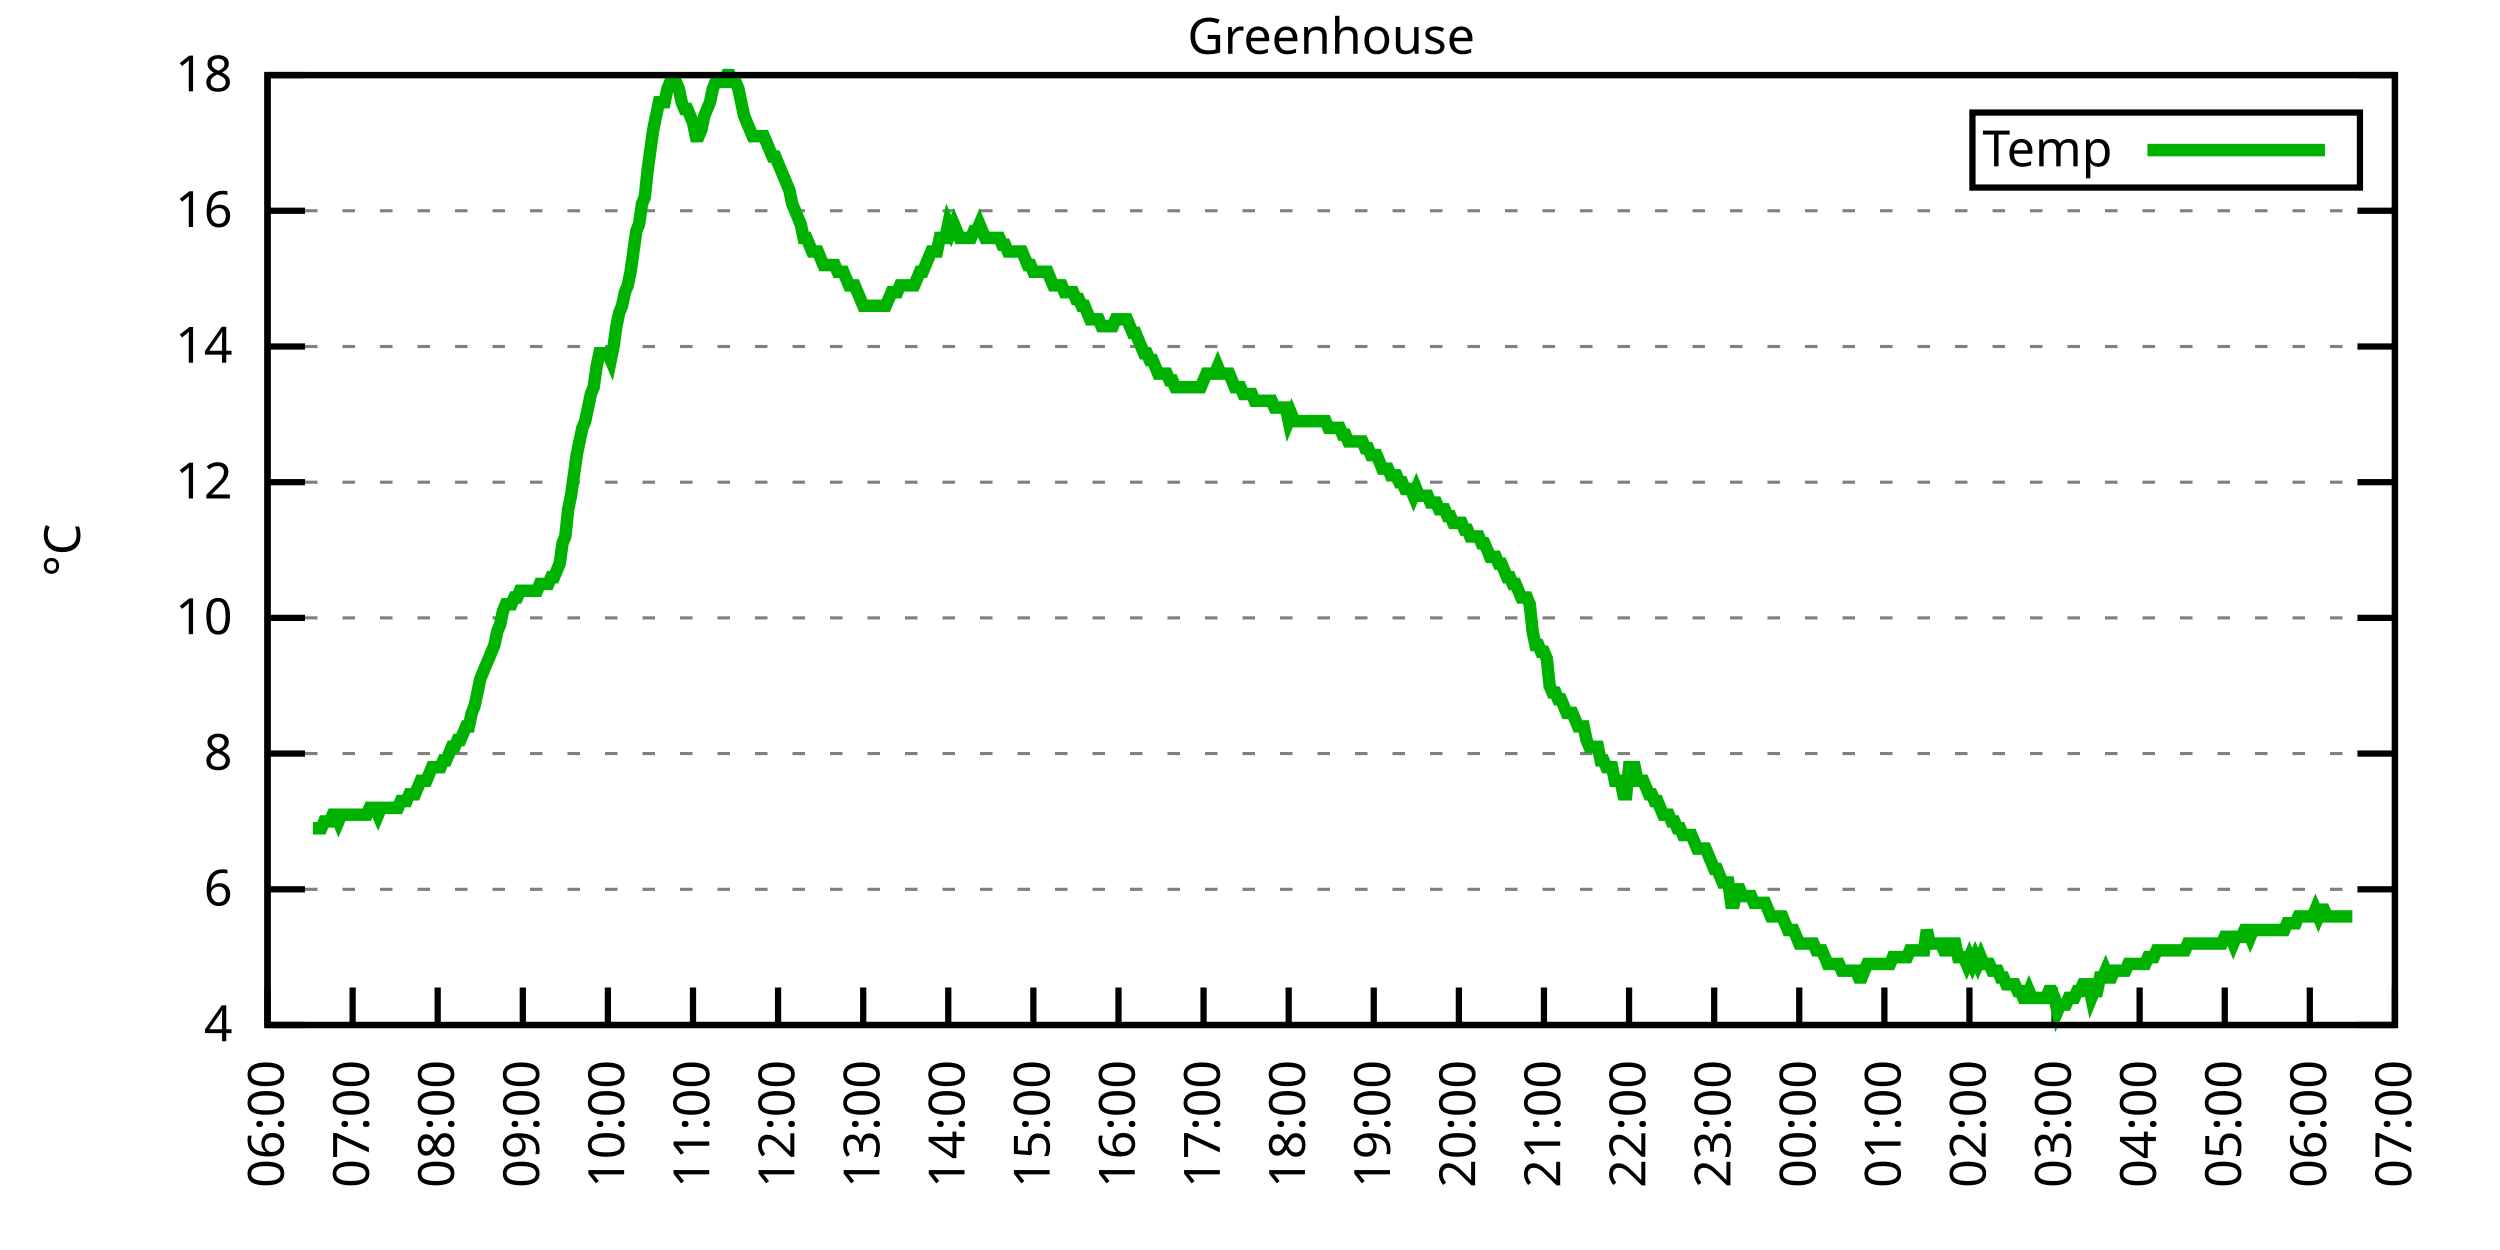
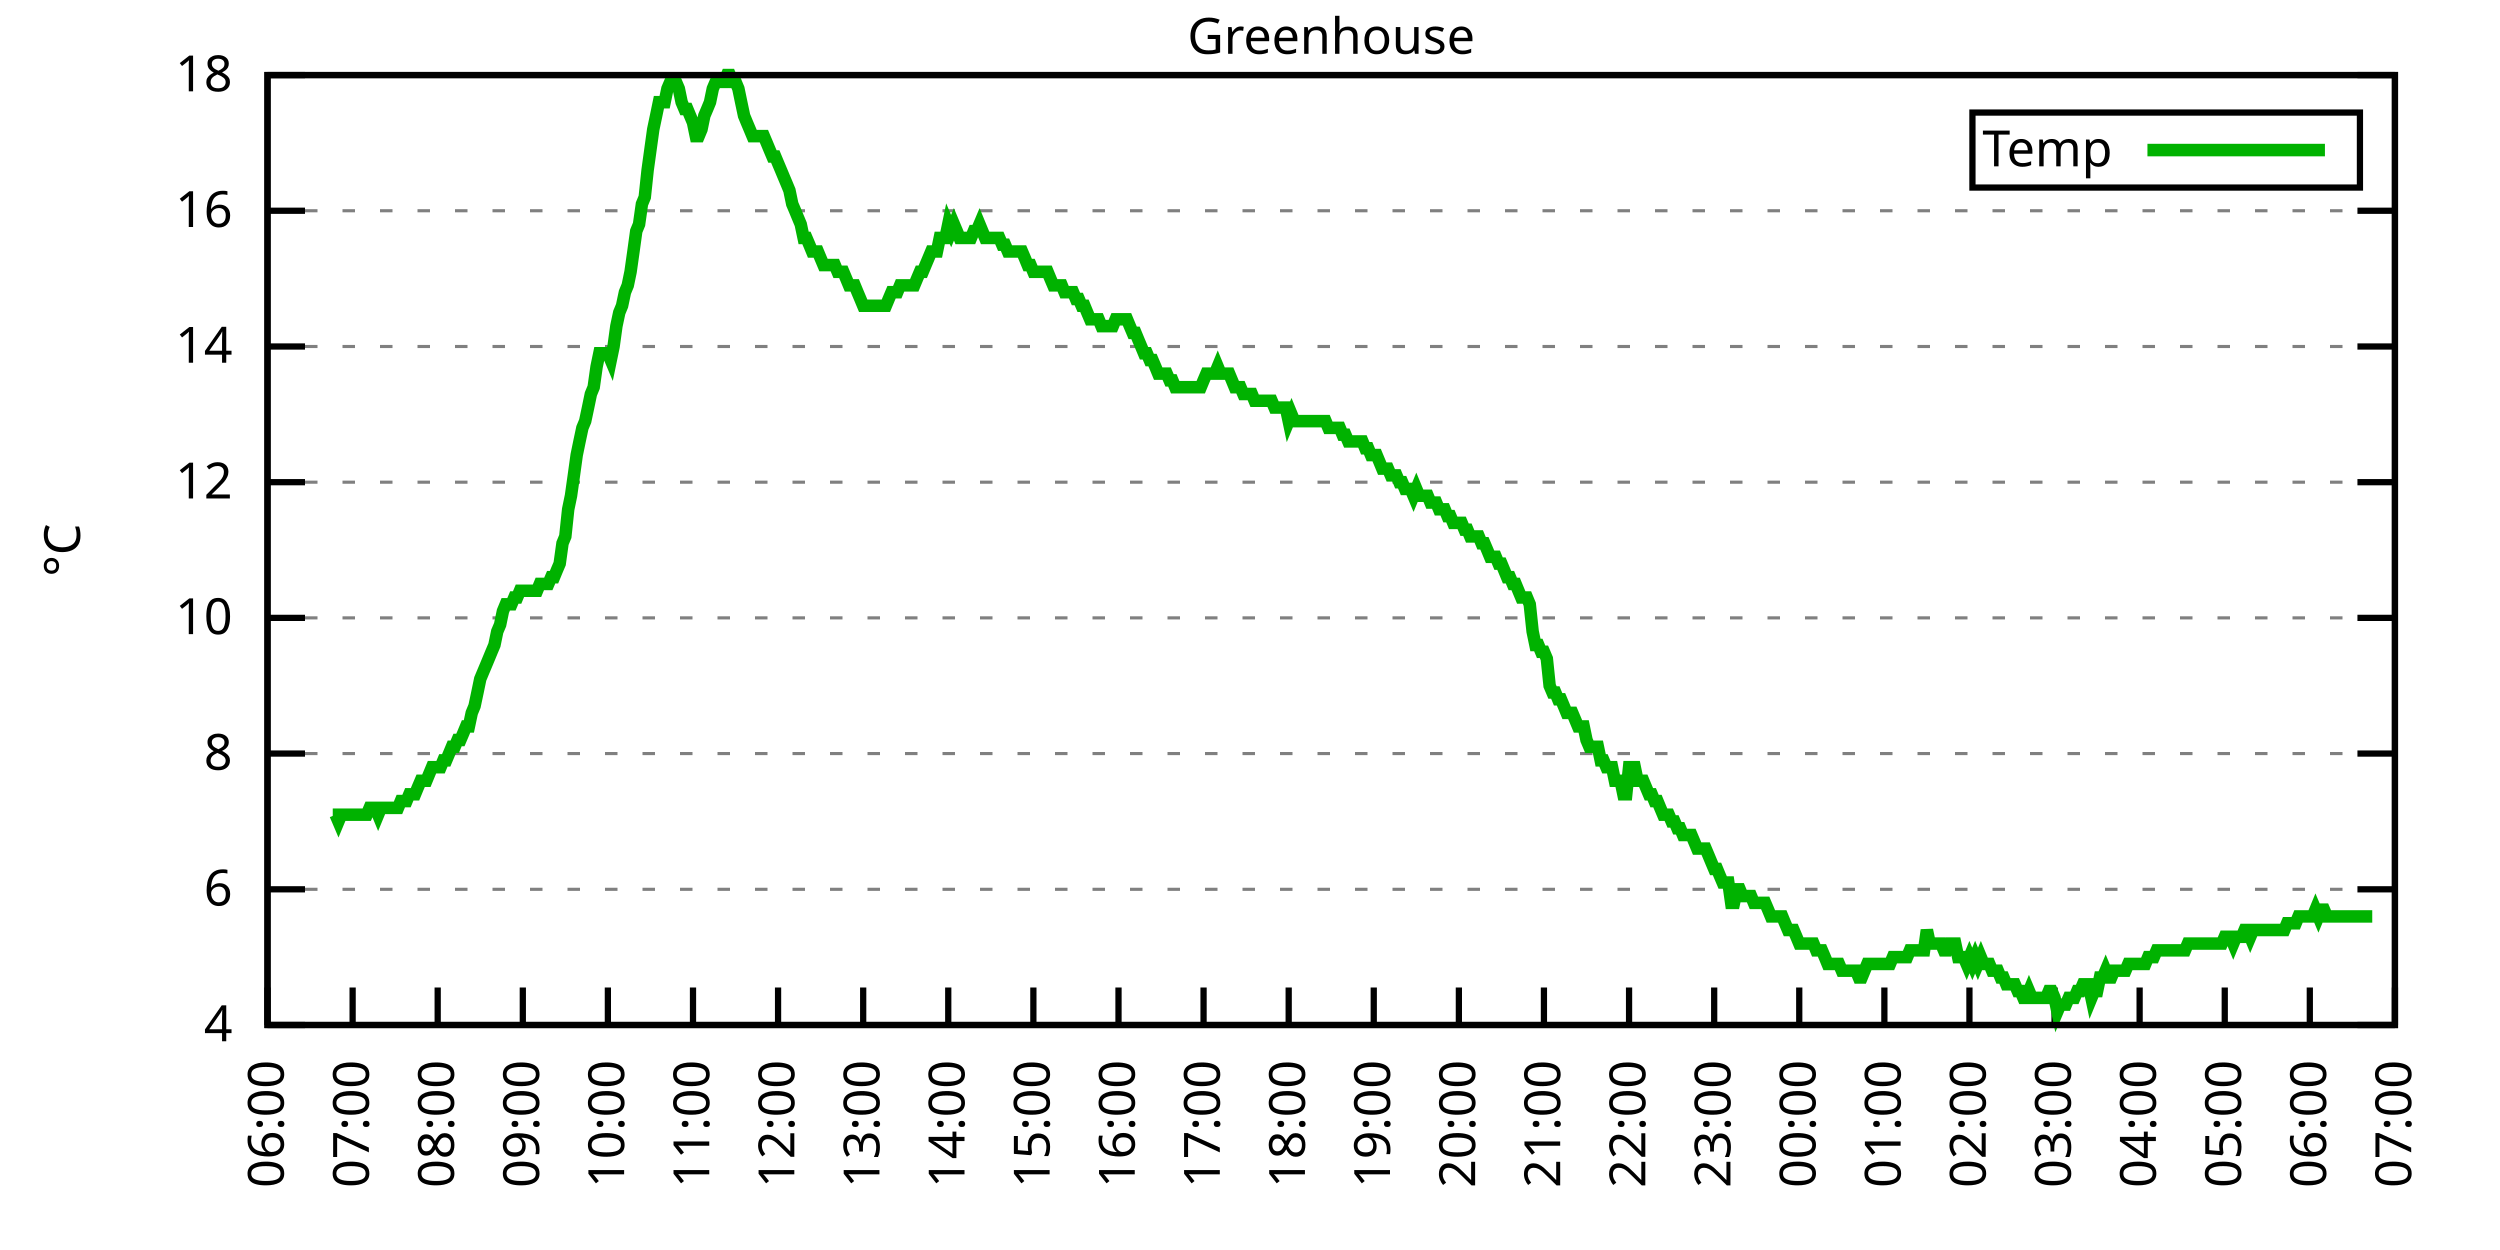
<svg xmlns="http://www.w3.org/2000/svg" xmlns:xlink="http://www.w3.org/1999/xlink" width="400" height="200" viewBox="0 0 400 200">
  <g id="gnuplot_canvas">
    <rect x="0" y="0" width="400" height="200" fill="none" />
    <defs>
      <circle id="gpDot" r="0.5" stroke-width="0.5" stroke="currentColor" />
      <path id="gpPt0" stroke-width="0.333" stroke="currentColor" d="M-1,0 h2 M0,-1 v2" />
      <path id="gpPt1" stroke-width="0.333" stroke="currentColor" d="M-1,-1 L1,1 M1,-1 L-1,1" />
      <path id="gpPt2" stroke-width="0.333" stroke="currentColor" d="M-1,0 L1,0 M0,-1 L0,1 M-1,-1 L1,1 M-1,1 L1,-1" />
      <rect id="gpPt3" stroke-width="0.333" stroke="currentColor" x="-1" y="-1" width="2" height="2" />
      <rect id="gpPt4" stroke-width="0.333" stroke="currentColor" fill="currentColor" x="-1" y="-1" width="2" height="2" />
      <circle id="gpPt5" stroke-width="0.333" stroke="currentColor" cx="0" cy="0" r="1" />
      <use xlink:href="#gpPt5" id="gpPt6" fill="currentColor" stroke="none" />
      <path id="gpPt7" stroke-width="0.333" stroke="currentColor" d="M0,-1.33 L-1.33,0.67 L1.33,0.67 z" />
      <use xlink:href="#gpPt7" id="gpPt8" fill="currentColor" stroke="none" />
      <use xlink:href="#gpPt7" id="gpPt9" stroke="currentColor" transform="rotate(180)" />
      <use xlink:href="#gpPt9" id="gpPt10" fill="currentColor" stroke="none" />
      <use xlink:href="#gpPt3" id="gpPt11" stroke="currentColor" transform="rotate(45)" />
      <use xlink:href="#gpPt11" id="gpPt12" fill="currentColor" stroke="none" />
      <path id="gpPt13" stroke-width="0.333" stroke="currentColor" d="M0,1.330 L1.265,0.411 L0.782,-1.067 L-0.782,-1.076 L-1.265,0.411 z" />
      <use xlink:href="#gpPt13" id="gpPt14" fill="currentColor" stroke="none" />
      <filter id="textbox" filterUnits="objectBoundingBox" x="0" y="0" height="1" width="1">
        <feFlood flood-color="white" flood-opacity="1" result="bgnd" />
        <feComposite in="SourceGraphic" in2="bgnd" operator="atop" />
      </filter>
      <filter id="greybox" filterUnits="objectBoundingBox" x="0" y="0" height="1" width="1">
        <feFlood flood-color="lightgrey" flood-opacity="1" result="grey" />
        <feComposite in="SourceGraphic" in2="grey" operator="atop" />
      </filter>
    </defs>
    <g fill="none" color="white" stroke="currentColor" stroke-width="1.00" stroke-linecap="butt" stroke-linejoin="miter">
</g>
    <g fill="none" color="black" stroke="currentColor" stroke-width="1.00" stroke-linecap="butt" stroke-linejoin="miter">
      <g stroke="none" shape-rendering="crispEdges">
        <polygon fill="rgb(255, 255, 255)" points="42.80,164.00 383.18,164.00 383.18,12.02 42.80,12.02 " />
      </g>
    </g>
    <g fill="none" color="black" stroke="currentColor" stroke-width="1.00" stroke-linecap="butt" stroke-linejoin="miter">
</g>
    <g fill="none" color="black" stroke="black" stroke-width="0.50" stroke-linecap="butt" stroke-linejoin="miter">
</g>
    <g fill="none" color="gray" stroke="currentColor" stroke-width="0.50" stroke-linecap="butt" stroke-linejoin="miter">
      <path stroke="gray" stroke-dasharray="2,4" class="gridline" d="M42.80,164.00 L383.19,164.00  " />
    </g>
    <g fill="none" color="gray" stroke="gray" stroke-width="1.00" stroke-linecap="butt" stroke-linejoin="miter">
</g>
    <g fill="none" color="black" stroke="currentColor" stroke-width="1.00" stroke-linecap="butt" stroke-linejoin="miter">
      <path stroke="black" d="M42.80,164.00 L48.80,164.00 M383.19,164.00 L377.19,164.00  " />
      <g transform="translate(37.20,166.60)" stroke="none" fill="black" font-family="Sans" font-size="8.00" text-anchor="end">
        <text>
          <tspan font-family="Sans"> 4</tspan>
        </text>
      </g>
    </g>
    <g fill="none" color="black" stroke="currentColor" stroke-width="1.00" stroke-linecap="butt" stroke-linejoin="miter">
</g>
    <g fill="none" color="black" stroke="black" stroke-width="0.50" stroke-linecap="butt" stroke-linejoin="miter">
</g>
    <g fill="none" color="gray" stroke="currentColor" stroke-width="0.50" stroke-linecap="butt" stroke-linejoin="miter">
      <path stroke="gray" stroke-dasharray="2,4" class="gridline" d="M42.80,142.29 L383.19,142.29  " />
    </g>
    <g fill="none" color="gray" stroke="gray" stroke-width="1.00" stroke-linecap="butt" stroke-linejoin="miter">
</g>
    <g fill="none" color="black" stroke="currentColor" stroke-width="1.00" stroke-linecap="butt" stroke-linejoin="miter">
      <path stroke="black" d="M42.80,142.29 L48.80,142.29 M383.19,142.29 L377.19,142.29  " />
      <g transform="translate(37.20,144.89)" stroke="none" fill="black" font-family="Sans" font-size="8.00" text-anchor="end">
        <text>
          <tspan font-family="Sans"> 6</tspan>
        </text>
      </g>
    </g>
    <g fill="none" color="black" stroke="currentColor" stroke-width="1.00" stroke-linecap="butt" stroke-linejoin="miter">
</g>
    <g fill="none" color="black" stroke="black" stroke-width="0.50" stroke-linecap="butt" stroke-linejoin="miter">
</g>
    <g fill="none" color="gray" stroke="currentColor" stroke-width="0.50" stroke-linecap="butt" stroke-linejoin="miter">
      <path stroke="gray" stroke-dasharray="2,4" class="gridline" d="M42.80,120.57 L383.19,120.57  " />
    </g>
    <g fill="none" color="gray" stroke="gray" stroke-width="1.00" stroke-linecap="butt" stroke-linejoin="miter">
</g>
    <g fill="none" color="black" stroke="currentColor" stroke-width="1.00" stroke-linecap="butt" stroke-linejoin="miter">
      <path stroke="black" d="M42.80,120.57 L48.80,120.57 M383.19,120.57 L377.19,120.57  " />
      <g transform="translate(37.20,123.17)" stroke="none" fill="black" font-family="Sans" font-size="8.00" text-anchor="end">
        <text>
          <tspan font-family="Sans"> 8</tspan>
        </text>
      </g>
    </g>
    <g fill="none" color="black" stroke="currentColor" stroke-width="1.00" stroke-linecap="butt" stroke-linejoin="miter">
</g>
    <g fill="none" color="black" stroke="black" stroke-width="0.50" stroke-linecap="butt" stroke-linejoin="miter">
</g>
    <g fill="none" color="gray" stroke="currentColor" stroke-width="0.50" stroke-linecap="butt" stroke-linejoin="miter">
      <path stroke="gray" stroke-dasharray="2,4" class="gridline" d="M42.80,98.86 L383.19,98.86  " />
    </g>
    <g fill="none" color="gray" stroke="gray" stroke-width="1.00" stroke-linecap="butt" stroke-linejoin="miter">
</g>
    <g fill="none" color="black" stroke="currentColor" stroke-width="1.00" stroke-linecap="butt" stroke-linejoin="miter">
      <path stroke="black" d="M42.80,98.86 L48.80,98.86 M383.19,98.86 L377.19,98.86  " />
      <g transform="translate(37.20,101.46)" stroke="none" fill="black" font-family="Sans" font-size="8.00" text-anchor="end">
        <text>
          <tspan font-family="Sans"> 10</tspan>
        </text>
      </g>
    </g>
    <g fill="none" color="black" stroke="currentColor" stroke-width="1.00" stroke-linecap="butt" stroke-linejoin="miter">
</g>
    <g fill="none" color="black" stroke="black" stroke-width="0.50" stroke-linecap="butt" stroke-linejoin="miter">
</g>
    <g fill="none" color="gray" stroke="currentColor" stroke-width="0.50" stroke-linecap="butt" stroke-linejoin="miter">
      <path stroke="gray" stroke-dasharray="2,4" class="gridline" d="M42.80,77.15 L383.19,77.15  " />
    </g>
    <g fill="none" color="gray" stroke="gray" stroke-width="1.00" stroke-linecap="butt" stroke-linejoin="miter">
</g>
    <g fill="none" color="black" stroke="currentColor" stroke-width="1.00" stroke-linecap="butt" stroke-linejoin="miter">
      <path stroke="black" d="M42.80,77.15 L48.80,77.15 M383.19,77.15 L377.19,77.15  " />
      <g transform="translate(37.20,79.75)" stroke="none" fill="black" font-family="Sans" font-size="8.00" text-anchor="end">
        <text>
          <tspan font-family="Sans"> 12</tspan>
        </text>
      </g>
    </g>
    <g fill="none" color="black" stroke="currentColor" stroke-width="1.00" stroke-linecap="butt" stroke-linejoin="miter">
</g>
    <g fill="none" color="black" stroke="black" stroke-width="0.50" stroke-linecap="butt" stroke-linejoin="miter">
</g>
    <g fill="none" color="gray" stroke="currentColor" stroke-width="0.50" stroke-linecap="butt" stroke-linejoin="miter">
      <path stroke="gray" stroke-dasharray="2,4" class="gridline" d="M42.80,55.44 L383.19,55.44  " />
    </g>
    <g fill="none" color="gray" stroke="gray" stroke-width="1.00" stroke-linecap="butt" stroke-linejoin="miter">
</g>
    <g fill="none" color="black" stroke="currentColor" stroke-width="1.00" stroke-linecap="butt" stroke-linejoin="miter">
      <path stroke="black" d="M42.80,55.44 L48.80,55.44 M383.19,55.44 L377.19,55.44  " />
      <g transform="translate(37.20,58.04)" stroke="none" fill="black" font-family="Sans" font-size="8.00" text-anchor="end">
        <text>
          <tspan font-family="Sans"> 14</tspan>
        </text>
      </g>
    </g>
    <g fill="none" color="black" stroke="currentColor" stroke-width="1.00" stroke-linecap="butt" stroke-linejoin="miter">
</g>
    <g fill="none" color="black" stroke="black" stroke-width="0.50" stroke-linecap="butt" stroke-linejoin="miter">
</g>
    <g fill="none" color="gray" stroke="currentColor" stroke-width="0.50" stroke-linecap="butt" stroke-linejoin="miter">
      <path stroke="gray" stroke-dasharray="2,4" class="gridline" d="M42.80,33.72 L383.19,33.72  " />
    </g>
    <g fill="none" color="gray" stroke="gray" stroke-width="1.00" stroke-linecap="butt" stroke-linejoin="miter">
</g>
    <g fill="none" color="black" stroke="currentColor" stroke-width="1.00" stroke-linecap="butt" stroke-linejoin="miter">
      <path stroke="black" d="M42.80,33.72 L48.80,33.72 M383.19,33.72 L377.19,33.72  " />
      <g transform="translate(37.20,36.32)" stroke="none" fill="black" font-family="Sans" font-size="8.00" text-anchor="end">
        <text>
          <tspan font-family="Sans"> 16</tspan>
        </text>
      </g>
    </g>
    <g fill="none" color="black" stroke="currentColor" stroke-width="1.00" stroke-linecap="butt" stroke-linejoin="miter">
</g>
    <g fill="none" color="black" stroke="black" stroke-width="0.50" stroke-linecap="butt" stroke-linejoin="miter">
</g>
    <g fill="none" color="gray" stroke="currentColor" stroke-width="0.50" stroke-linecap="butt" stroke-linejoin="miter">
      <path stroke="gray" stroke-dasharray="2,4" class="gridline" d="M42.80,12.01 L383.19,12.01  " />
    </g>
    <g fill="none" color="gray" stroke="gray" stroke-width="1.00" stroke-linecap="butt" stroke-linejoin="miter">
</g>
    <g fill="none" color="black" stroke="currentColor" stroke-width="1.00" stroke-linecap="butt" stroke-linejoin="miter">
      <path stroke="black" d="M42.80,12.01 L48.80,12.01 M383.19,12.01 L377.19,12.01  " />
      <g transform="translate(37.20,14.61)" stroke="none" fill="black" font-family="Sans" font-size="8.00" text-anchor="end">
        <text>
          <tspan font-family="Sans"> 18</tspan>
        </text>
      </g>
    </g>
    <g fill="none" color="black" stroke="currentColor" stroke-width="1.00" stroke-linecap="butt" stroke-linejoin="miter">
      <path stroke="black" d="M42.80,164.00 L42.80,158.00  " />
      <g transform="translate(45.40,169.60) rotate(270.00)" stroke="none" fill="black" font-family="Sans" font-size="8.00" text-anchor="end">
        <text>
          <tspan font-family="Sans">06:00</tspan>
        </text>
      </g>
    </g>
    <g fill="none" color="black" stroke="currentColor" stroke-width="1.00" stroke-linecap="butt" stroke-linejoin="miter">
      <path stroke="black" d="M56.42,164.00 L56.42,158.00  " />
      <g transform="translate(59.02,169.60) rotate(270.00)" stroke="none" fill="black" font-family="Sans" font-size="8.00" text-anchor="end">
        <text>
          <tspan font-family="Sans">07:00</tspan>
        </text>
      </g>
    </g>
    <g fill="none" color="black" stroke="currentColor" stroke-width="1.00" stroke-linecap="butt" stroke-linejoin="miter">
      <path stroke="black" d="M70.03,164.00 L70.03,158.00  " />
      <g transform="translate(72.63,169.60) rotate(270.00)" stroke="none" fill="black" font-family="Sans" font-size="8.00" text-anchor="end">
        <text>
          <tspan font-family="Sans">08:00</tspan>
        </text>
      </g>
    </g>
    <g fill="none" color="black" stroke="currentColor" stroke-width="1.00" stroke-linecap="butt" stroke-linejoin="miter">
      <path stroke="black" d="M83.65,164.00 L83.65,158.00  " />
      <g transform="translate(86.25,169.60) rotate(270.00)" stroke="none" fill="black" font-family="Sans" font-size="8.00" text-anchor="end">
        <text>
          <tspan font-family="Sans">09:00</tspan>
        </text>
      </g>
    </g>
    <g fill="none" color="black" stroke="currentColor" stroke-width="1.00" stroke-linecap="butt" stroke-linejoin="miter">
      <path stroke="black" d="M97.26,164.00 L97.26,158.00  " />
      <g transform="translate(99.86,169.60) rotate(270.00)" stroke="none" fill="black" font-family="Sans" font-size="8.00" text-anchor="end">
        <text>
          <tspan font-family="Sans">10:00</tspan>
        </text>
      </g>
    </g>
    <g fill="none" color="black" stroke="currentColor" stroke-width="1.00" stroke-linecap="butt" stroke-linejoin="miter">
      <path stroke="black" d="M110.88,164.00 L110.88,158.00  " />
      <g transform="translate(113.48,169.60) rotate(270.00)" stroke="none" fill="black" font-family="Sans" font-size="8.00" text-anchor="end">
        <text>
          <tspan font-family="Sans">11:00</tspan>
        </text>
      </g>
    </g>
    <g fill="none" color="black" stroke="currentColor" stroke-width="1.00" stroke-linecap="butt" stroke-linejoin="miter">
      <path stroke="black" d="M124.49,164.00 L124.49,158.00  " />
      <g transform="translate(127.09,169.60) rotate(270.00)" stroke="none" fill="black" font-family="Sans" font-size="8.00" text-anchor="end">
        <text>
          <tspan font-family="Sans">12:00</tspan>
        </text>
      </g>
    </g>
    <g fill="none" color="black" stroke="currentColor" stroke-width="1.00" stroke-linecap="butt" stroke-linejoin="miter">
      <path stroke="black" d="M138.11,164.00 L138.11,158.00  " />
      <g transform="translate(140.71,169.60) rotate(270.00)" stroke="none" fill="black" font-family="Sans" font-size="8.00" text-anchor="end">
        <text>
          <tspan font-family="Sans">13:00</tspan>
        </text>
      </g>
    </g>
    <g fill="none" color="black" stroke="currentColor" stroke-width="1.00" stroke-linecap="butt" stroke-linejoin="miter">
      <path stroke="black" d="M151.72,164.00 L151.72,158.00  " />
      <g transform="translate(154.32,169.60) rotate(270.00)" stroke="none" fill="black" font-family="Sans" font-size="8.00" text-anchor="end">
        <text>
          <tspan font-family="Sans">14:00</tspan>
        </text>
      </g>
    </g>
    <g fill="none" color="black" stroke="currentColor" stroke-width="1.00" stroke-linecap="butt" stroke-linejoin="miter">
      <path stroke="black" d="M165.34,164.00 L165.34,158.00  " />
      <g transform="translate(167.94,169.60) rotate(270.00)" stroke="none" fill="black" font-family="Sans" font-size="8.00" text-anchor="end">
        <text>
          <tspan font-family="Sans">15:00</tspan>
        </text>
      </g>
    </g>
    <g fill="none" color="black" stroke="currentColor" stroke-width="1.00" stroke-linecap="butt" stroke-linejoin="miter">
      <path stroke="black" d="M178.96,164.00 L178.96,158.00  " />
      <g transform="translate(181.56,169.60) rotate(270.00)" stroke="none" fill="black" font-family="Sans" font-size="8.00" text-anchor="end">
        <text>
          <tspan font-family="Sans">16:00</tspan>
        </text>
      </g>
    </g>
    <g fill="none" color="black" stroke="currentColor" stroke-width="1.00" stroke-linecap="butt" stroke-linejoin="miter">
      <path stroke="black" d="M192.57,164.00 L192.57,158.00  " />
      <g transform="translate(195.17,169.60) rotate(270.00)" stroke="none" fill="black" font-family="Sans" font-size="8.00" text-anchor="end">
        <text>
          <tspan font-family="Sans">17:00</tspan>
        </text>
      </g>
    </g>
    <g fill="none" color="black" stroke="currentColor" stroke-width="1.00" stroke-linecap="butt" stroke-linejoin="miter">
      <path stroke="black" d="M206.19,164.00 L206.19,158.00  " />
      <g transform="translate(208.79,169.60) rotate(270.00)" stroke="none" fill="black" font-family="Sans" font-size="8.00" text-anchor="end">
        <text>
          <tspan font-family="Sans">18:00</tspan>
        </text>
      </g>
    </g>
    <g fill="none" color="black" stroke="currentColor" stroke-width="1.00" stroke-linecap="butt" stroke-linejoin="miter">
      <path stroke="black" d="M219.80,164.00 L219.80,158.00  " />
      <g transform="translate(222.40,169.60) rotate(270.00)" stroke="none" fill="black" font-family="Sans" font-size="8.00" text-anchor="end">
        <text>
          <tspan font-family="Sans">19:00</tspan>
        </text>
      </g>
    </g>
    <g fill="none" color="black" stroke="currentColor" stroke-width="1.00" stroke-linecap="butt" stroke-linejoin="miter">
      <path stroke="black" d="M233.42,164.00 L233.42,158.00  " />
      <g transform="translate(236.02,169.60) rotate(270.00)" stroke="none" fill="black" font-family="Sans" font-size="8.00" text-anchor="end">
        <text>
          <tspan font-family="Sans">20:00</tspan>
        </text>
      </g>
    </g>
    <g fill="none" color="black" stroke="currentColor" stroke-width="1.00" stroke-linecap="butt" stroke-linejoin="miter">
      <path stroke="black" d="M247.03,164.00 L247.03,158.00  " />
      <g transform="translate(249.63,169.60) rotate(270.00)" stroke="none" fill="black" font-family="Sans" font-size="8.00" text-anchor="end">
        <text>
          <tspan font-family="Sans">21:00</tspan>
        </text>
      </g>
    </g>
    <g fill="none" color="black" stroke="currentColor" stroke-width="1.00" stroke-linecap="butt" stroke-linejoin="miter">
      <path stroke="black" d="M260.65,164.00 L260.65,158.00  " />
      <g transform="translate(263.25,169.60) rotate(270.00)" stroke="none" fill="black" font-family="Sans" font-size="8.00" text-anchor="end">
        <text>
          <tspan font-family="Sans">22:00</tspan>
        </text>
      </g>
    </g>
    <g fill="none" color="black" stroke="currentColor" stroke-width="1.00" stroke-linecap="butt" stroke-linejoin="miter">
      <path stroke="black" d="M274.27,164.00 L274.27,158.00  " />
      <g transform="translate(276.87,169.60) rotate(270.00)" stroke="none" fill="black" font-family="Sans" font-size="8.00" text-anchor="end">
        <text>
          <tspan font-family="Sans">23:00</tspan>
        </text>
      </g>
    </g>
    <g fill="none" color="black" stroke="currentColor" stroke-width="1.00" stroke-linecap="butt" stroke-linejoin="miter">
      <path stroke="black" d="M287.88,164.00 L287.88,158.00  " />
      <g transform="translate(290.48,169.60) rotate(270.00)" stroke="none" fill="black" font-family="Sans" font-size="8.00" text-anchor="end">
        <text>
          <tspan font-family="Sans">00:00</tspan>
        </text>
      </g>
    </g>
    <g fill="none" color="black" stroke="currentColor" stroke-width="1.00" stroke-linecap="butt" stroke-linejoin="miter">
      <path stroke="black" d="M301.50,164.00 L301.50,158.00  " />
      <g transform="translate(304.10,169.60) rotate(270.00)" stroke="none" fill="black" font-family="Sans" font-size="8.00" text-anchor="end">
        <text>
          <tspan font-family="Sans">01:00</tspan>
        </text>
      </g>
    </g>
    <g fill="none" color="black" stroke="currentColor" stroke-width="1.00" stroke-linecap="butt" stroke-linejoin="miter">
      <path stroke="black" d="M315.11,164.00 L315.11,158.00  " />
      <g transform="translate(317.71,169.60) rotate(270.00)" stroke="none" fill="black" font-family="Sans" font-size="8.00" text-anchor="end">
        <text>
          <tspan font-family="Sans">02:00</tspan>
        </text>
      </g>
    </g>
    <g fill="none" color="black" stroke="currentColor" stroke-width="1.00" stroke-linecap="butt" stroke-linejoin="miter">
      <path stroke="black" d="M328.73,164.00 L328.73,158.00  " />
      <g transform="translate(331.33,169.60) rotate(270.00)" stroke="none" fill="black" font-family="Sans" font-size="8.00" text-anchor="end">
        <text>
          <tspan font-family="Sans">03:00</tspan>
        </text>
      </g>
    </g>
    <g fill="none" color="black" stroke="currentColor" stroke-width="1.00" stroke-linecap="butt" stroke-linejoin="miter">
      <path stroke="black" d="M342.34,164.00 L342.34,158.00  " />
      <g transform="translate(344.94,169.60) rotate(270.00)" stroke="none" fill="black" font-family="Sans" font-size="8.00" text-anchor="end">
        <text>
          <tspan font-family="Sans">04:00</tspan>
        </text>
      </g>
    </g>
    <g fill="none" color="black" stroke="currentColor" stroke-width="1.00" stroke-linecap="butt" stroke-linejoin="miter">
      <path stroke="black" d="M355.96,164.00 L355.96,158.00  " />
      <g transform="translate(358.56,169.60) rotate(270.00)" stroke="none" fill="black" font-family="Sans" font-size="8.00" text-anchor="end">
        <text>
          <tspan font-family="Sans">05:00</tspan>
        </text>
      </g>
    </g>
    <g fill="none" color="black" stroke="currentColor" stroke-width="1.00" stroke-linecap="butt" stroke-linejoin="miter">
      <path stroke="black" d="M369.57,164.00 L369.57,158.00  " />
      <g transform="translate(372.17,169.60) rotate(270.00)" stroke="none" fill="black" font-family="Sans" font-size="8.00" text-anchor="end">
        <text>
          <tspan font-family="Sans">06:00</tspan>
        </text>
      </g>
    </g>
    <g fill="none" color="black" stroke="currentColor" stroke-width="1.00" stroke-linecap="butt" stroke-linejoin="miter">
      <path stroke="black" d="M383.19,164.00 L383.19,158.00  " />
      <g transform="translate(385.79,169.60) rotate(270.00)" stroke="none" fill="black" font-family="Sans" font-size="8.00" text-anchor="end">
        <text>
          <tspan font-family="Sans">07:00</tspan>
        </text>
      </g>
    </g>
    <g fill="none" color="black" stroke="currentColor" stroke-width="1.00" stroke-linecap="butt" stroke-linejoin="miter">
</g>
    <g fill="none" color="black" stroke="currentColor" stroke-width="1.00" stroke-linecap="butt" stroke-linejoin="miter">
      <path stroke="black" d="M42.80,12.01 L42.80,164.00 L383.19,164.00 L383.19,12.01 L42.80,12.01 Z  " />
    </g>
    <g fill="none" color="black" stroke="currentColor" stroke-width="1.00" stroke-linecap="butt" stroke-linejoin="miter">
</g>
    <g fill="none" color="black" stroke="currentColor" stroke-width="1.00" stroke-linecap="butt" stroke-linejoin="miter">
      <path stroke="black" d="M315.59,30.01 L315.59,18.01 L377.59,18.01 L377.59,30.01 L315.59,30.01 Z  " />
    </g>
    <g id="Greenhouse_plot_1">
      <g fill="none" color="white" stroke="black" stroke-width="2.00" stroke-linecap="butt" stroke-linejoin="miter">
</g>
      <g fill="none" color="black" stroke="currentColor" stroke-width="2.00" stroke-linecap="butt" stroke-linejoin="miter">
        <g transform="translate(337.99,26.61)" stroke="none" fill="black" font-family="Sans" font-size="8.00" text-anchor="end">
          <text>
            <tspan font-family="Sans">Temp</tspan>
          </text>
        </g>
      </g>
      <g fill="none" color="black" stroke="currentColor" stroke-width="2.00" stroke-linecap="butt" stroke-linejoin="miter">
-         <path stroke="rgb(  0, 178,   0)" d="M343.59,24.01 L371.99,24.01 M50.06,132.52 L50.52,132.52 L50.97,132.52 L51.42,132.52 L51.88,131.43 L52.33,131.43   L52.78,131.43 L53.24,130.35 L53.69,130.35 L54.15,131.43 L54.60,130.35 L55.05,130.35 L55.51,130.35 L55.96,130.35   L56.42,130.35 L56.87,130.35 L57.32,130.35 L57.78,130.35 L58.23,130.35 L58.68,130.35 L59.14,129.26 L59.59,129.26   L60.05,129.26 L60.50,130.35 L60.95,129.26 L61.41,129.26 L61.86,129.26 L62.32,129.26 L62.77,129.26 L63.22,129.26   L63.68,129.26 L64.13,128.17 L64.58,128.17 L65.04,128.17 L65.49,127.09 L65.95,127.09 L66.40,127.09 L66.85,126.00   L67.31,124.92 L67.76,124.92 L68.22,124.92 L68.67,123.83 L69.12,122.75 L69.58,122.75 L70.03,122.75 L70.49,122.75   L70.94,121.66 L71.39,121.66 L71.85,120.57 L72.30,119.49 L72.75,119.49 L73.21,118.40 L73.66,118.40 L74.12,117.32   L74.57,116.23 L75.02,116.23 L75.48,114.06 L75.93,112.97 L76.39,110.80 L76.84,108.63 L77.29,107.55 L77.75,106.46   L78.20,105.38 L78.65,104.29 L79.11,103.20 L79.56,101.03 L80.02,99.95 L80.47,97.78 L80.92,96.69 L81.38,96.69   L81.83,96.69 L82.29,95.60 L82.74,95.60 L83.19,94.52 L83.65,94.52 L84.10,94.52 L84.55,94.52 L85.01,94.52   L85.46,94.52 L85.92,94.52 L86.37,93.43 L86.82,93.43 L87.28,93.43 L87.73,93.43 L88.19,92.35 L88.64,92.35   L89.09,91.26 L89.55,90.18 L90.00,86.92 L90.45,85.83 L90.91,81.49 L91.36,79.32 L91.82,76.06 L92.27,72.81   L92.72,70.63 L93.18,68.46 L93.63,67.38 L94.09,65.21 L94.54,63.04 L94.99,61.95 L95.45,58.69 L95.90,56.52   L96.35,56.52 L96.81,56.52 L97.26,56.52 L97.72,57.61 L98.17,55.44 L98.62,52.18 L99.08,50.01 L99.53,48.92   L99.99,46.75 L100.44,45.66 L100.89,43.49 L101.35,40.24 L101.80,36.98 L102.25,35.89 L102.71,32.64 L103.16,31.55   L103.62,27.21 L104.07,23.95 L104.52,20.70 L104.98,18.52 L105.43,16.35 L105.89,16.35 L106.34,16.35 L106.79,14.18   L107.25,13.10 L107.70,13.10 L108.15,13.10 L108.61,14.18 L109.06,16.35 L109.52,17.44 L109.97,17.44 L110.42,18.52   L110.88,19.61 L111.33,21.78 L111.79,21.78 L112.24,20.70 L112.69,18.52 L113.15,17.44 L113.60,16.35 L114.05,14.18   L114.51,13.10 L114.96,13.10 L115.42,13.10 L115.87,13.10 L116.32,12.01 L116.78,12.01 L117.23,13.10 L117.69,13.10   L118.14,14.18 L118.59,16.35 L119.05,18.52 L119.50,19.61 L119.96,20.70 L120.41,21.78 L120.86,21.78 L121.32,21.78   L121.77,21.78 L122.22,21.78 L122.68,22.87 L123.13,23.95 L123.59,25.04 L124.04,25.04 L124.49,26.12 L124.95,27.21   L125.40,28.29 L125.86,29.38 L126.31,30.47 L126.76,32.64 L127.22,33.72 L127.67,34.81 L128.12,35.89 L128.58,38.07   L129.03,38.07 L129.49,39.15 L129.94,40.24 L130.39,40.24 L130.85,40.24 L131.30,41.32 L131.76,42.41 L132.21,42.41   L132.66,42.41 L133.12,42.41 L133.57,42.41 L134.02,43.49 L134.48,43.49 L134.93,43.49 L135.39,44.58 L135.84,45.66   L136.29,45.66 L136.75,45.66 L137.20,46.75 L137.66,47.84 L138.11,48.92 L138.56,48.92 L139.02,48.92 L139.47,48.92   L139.92,48.92 L140.38,48.92 L140.83,48.92 L141.29,48.92 L141.74,48.92 L142.19,47.84 L142.65,46.75 L143.10,46.75   L143.56,46.75 L144.01,45.66 L144.46,45.66 L144.92,45.66 L145.37,45.66 L145.82,45.66 L146.28,45.66 L146.73,44.58   L147.19,43.49 L147.64,43.49 L148.09,42.41 L148.55,41.32 L149.00,40.24 L149.46,40.24 L149.91,40.24 L150.36,38.07   L150.82,38.07 L151.27,38.07 L151.72,35.89 L152.18,36.98 L152.63,35.89 L153.09,36.98 L153.54,38.07 L153.99,38.07   L154.45,38.07 L154.90,38.07 L155.36,38.07 L155.81,36.98 L156.26,36.98 L156.72,35.89 L157.17,36.98 L157.62,38.07   L158.08,38.07 L158.53,38.07 L158.99,38.07 L159.44,38.07 L159.89,38.07 L160.35,39.15 L160.80,39.15 L161.26,40.24   L161.71,40.24 L162.16,40.24 L162.62,40.24 L163.07,40.24 L163.52,40.24 L163.98,41.32 L164.43,42.41 L164.89,42.41   L165.34,43.49 L165.79,43.49 L166.25,43.49 L166.70,43.49 L167.16,43.49 L167.61,43.49 L168.06,44.58 L168.52,45.66   L168.97,45.66 L169.43,45.66 L169.88,45.66 L170.33,46.75 L170.79,46.75 L171.24,46.75 L171.69,46.75 L172.15,47.84   L172.60,47.84 L173.06,48.92 L173.51,48.92 L173.96,50.01 L174.42,51.09 L174.87,51.09 L175.33,51.09 L175.78,51.09   L176.23,52.18 L176.69,52.18 L177.14,52.18 L177.59,52.18 L178.05,52.18 L178.50,51.09 L178.96,51.09 L179.41,51.09   L179.86,51.09 L180.32,51.09 L180.77,52.18 L181.23,53.26 L181.68,53.26 L182.13,54.35 L182.59,55.44 L183.04,56.52   L183.49,56.52 L183.95,57.61 L184.40,57.61 L184.86,58.69 L185.31,59.78 L185.76,59.78 L186.22,59.78 L186.67,59.78   L187.13,60.86 L187.58,60.86 L188.03,61.95 L188.49,61.95 L188.94,61.95 L189.39,61.95 L189.85,61.95 L190.30,61.95   L190.76,61.95 L191.21,61.95 L191.66,61.95 L192.12,61.95 L192.57,60.86 L193.03,59.78 L193.48,59.78 L193.93,59.78   L194.39,59.78 L194.84,58.69 L195.29,59.78 L195.75,59.78 L196.20,59.78 L196.66,59.78 L197.11,60.86 L197.56,61.95   L198.02,61.95 L198.47,61.95 L198.93,63.04 L199.38,63.04 L199.83,63.04 L200.29,63.04 L200.74,64.12 L201.19,64.12   L201.65,64.12 L202.10,64.12 L202.56,64.12 L203.01,64.12 L203.46,64.12 L203.92,65.21 L204.37,65.21 L204.83,65.21   L205.28,65.21 L205.73,65.21 L206.19,67.38 L206.64,66.29 L207.09,67.38 L207.55,67.38 L208.00,67.38 L208.46,67.38   L208.91,67.38 L209.36,67.38 L209.82,67.38 L210.27,67.38 L210.73,67.38 L211.18,67.38 L211.63,67.38 L212.09,67.38   L212.54,68.46 L213.00,68.46 L213.45,68.46 L213.90,68.46 L214.36,68.46 L214.81,69.55 L215.26,69.55 L215.72,70.63   L216.17,70.63 L216.63,70.63 L217.08,70.63 L217.53,70.63 L217.99,70.63 L218.44,71.72 L218.90,71.72 L219.35,72.81   L219.80,72.81 L220.26,72.81 L220.71,73.89 L221.16,74.98 L221.62,74.98 L222.07,74.98 L222.53,76.06 L222.98,76.06   L223.43,76.06 L223.89,77.15 L224.34,77.15 L224.80,78.23 L225.25,78.23 L225.70,78.23 L226.16,79.32 L226.61,78.23   L227.06,79.32 L227.52,79.32 L227.97,79.32 L228.43,79.32 L228.88,80.41 L229.33,80.41 L229.79,80.41 L230.24,81.49   L230.70,81.49 L231.15,81.49 L231.60,82.58 L232.06,82.58 L232.51,83.66 L232.96,83.66 L233.42,83.66 L233.87,83.66   L234.33,84.75 L234.78,84.75 L235.23,85.83 L235.69,85.83 L236.14,85.83 L236.60,85.83 L237.05,86.92 L237.50,86.92   L237.96,88.00 L238.41,89.09 L238.86,89.09 L239.32,89.09 L239.77,90.18 L240.23,90.18 L240.68,91.26 L241.13,92.35   L241.59,92.35 L242.04,93.43 L242.50,93.43 L242.95,94.52 L243.40,95.60 L243.86,95.60 L244.31,95.60 L244.76,96.69   L245.22,101.03 L245.67,103.20 L246.13,103.20 L246.58,104.29 L247.03,104.29 L247.49,105.38 L247.94,109.72 L248.40,110.80   L248.85,110.80 L249.30,111.89 L249.76,111.89 L250.21,112.97 L250.66,114.06 L251.12,114.06 L251.57,114.06 L252.03,115.15   L252.48,116.23 L252.93,116.23 L253.39,116.23 L253.84,118.40 L254.30,119.49 L254.75,119.49 L255.20,119.49 L255.66,119.49   L256.11,121.66 L256.56,121.66 L257.02,122.75 L257.47,122.75 L257.93,122.75 L258.38,124.92 L258.83,124.92 L259.29,124.92   L259.74,127.09 L260.20,127.09 L260.65,122.75 L261.10,122.75 L261.56,122.75 L262.01,124.92 L262.47,124.92 L262.92,124.92   L263.37,126.00 L263.83,127.09 L264.28,127.09 L264.73,128.17 L265.19,128.17 L265.64,129.26 L266.10,130.35 L266.55,130.35   L267.00,130.35 L267.46,131.43 L267.91,131.43 L268.37,132.52 L268.82,132.52 L269.27,133.60 L269.73,133.60 L270.18,133.60   L270.63,133.60 L271.09,134.69 L271.54,135.77 L272.00,135.77 L272.45,135.77 L272.90,135.77 L273.36,136.86 L273.81,137.94   L274.27,139.03 L274.72,139.03 L275.17,140.12 L275.63,141.20 L276.08,141.20 L276.53,141.20 L276.99,144.46 L277.44,144.46   L277.90,142.29 L278.35,142.29 L278.80,143.37 L279.26,143.37 L279.71,143.37 L280.17,143.37 L280.62,144.46 L281.07,144.46   L281.53,144.46 L281.98,144.46 L282.43,144.46 L282.89,145.54 L283.34,146.63 L283.80,146.63 L284.25,146.63 L284.70,146.63   L285.16,146.63 L285.61,147.72 L286.07,148.80 L286.52,148.80 L286.97,148.80 L287.43,149.89 L287.88,150.97 L288.33,150.97   L288.79,150.97 L289.24,150.97 L289.70,150.97 L290.15,150.97 L290.60,152.06 L291.06,152.06 L291.51,152.06 L291.97,153.14   L292.42,154.23 L292.87,154.23 L293.33,154.23 L293.78,154.23 L294.23,154.23 L294.69,155.31 L295.14,155.31 L295.60,155.31   L296.05,155.31 L296.50,155.31 L296.96,155.31 L297.41,156.40 L297.87,156.40 L298.32,155.31 L298.77,154.23 L299.23,154.23   L299.68,154.23 L300.13,154.23 L300.59,154.23 L301.04,154.23 L301.50,154.23 L301.95,154.23 L302.40,154.23 L302.86,153.14   L303.31,153.14 L303.77,153.14 L304.22,153.14 L304.67,153.14 L305.13,153.14 L305.58,152.06 L306.03,152.06 L306.49,152.06   L306.94,152.06 L307.40,152.06 L307.85,152.06 L308.30,148.80 L308.76,150.97 L309.21,150.97 L309.67,150.97 L310.12,150.97   L310.57,150.97 L311.03,152.06 L311.48,152.06 L311.94,150.97 L312.39,150.97 L312.84,150.97 L313.30,153.14 L313.75,153.14   L314.20,153.14 L314.66,154.23 L315.11,153.14 L315.57,154.23 L316.02,153.14 L316.47,154.23 L316.93,153.14 L317.38,154.23   L317.84,154.23 L318.29,154.23 L318.74,155.31 L319.20,155.31 L319.65,155.31 L320.10,156.40 L320.56,156.40 L321.01,157.49   L321.47,157.49 L321.92,157.49 L322.37,157.49 L322.83,158.57 L323.28,158.57 L323.74,159.66 L324.19,159.66 L324.64,158.57   L325.10,159.66 L325.55,159.66 L326.00,159.66 L326.46,159.66 L326.91,159.66 L327.37,159.66 L327.82,158.57 L328.27,158.57   L328.73,159.66 L329.18,161.83 L329.64,160.74 L330.09,160.74 L330.54,160.74 L331.00,159.66 L331.45,159.66 L331.90,159.66   L332.36,158.57 L332.81,158.57 L333.27,157.49 L333.72,157.49 L334.17,157.49 L334.63,159.66 L335.08,158.57 L335.54,158.57   L335.99,156.40 L336.44,156.40 L336.90,155.31 L337.35,156.40 L337.80,156.40 L338.26,155.31 L338.71,155.31 L339.17,155.31   L339.62,155.31 L340.07,155.31 L340.53,154.23 L340.98,154.23 L341.44,154.23 L341.89,154.23 L342.34,154.23 L342.80,154.23   L343.25,154.23 L343.70,153.14 L344.16,153.14 L344.61,153.14 L345.07,152.06 L345.52,152.06 L345.97,152.06 L346.43,152.06   L346.88,152.06 L347.34,152.06 L347.79,152.06 L348.24,152.06 L348.70,152.06 L349.15,152.06 L349.60,152.06 L350.06,150.97   L350.51,150.97 L350.97,150.97 L351.42,150.97 L351.87,150.97 L352.33,150.97 L352.78,150.97 L353.24,150.97 L353.69,150.97   L354.14,150.97 L354.60,150.97 L355.05,150.97 L355.50,150.97 L355.96,149.89 L356.41,149.89 L356.87,149.89 L357.32,150.97   L357.77,149.89 L358.23,149.89 L358.68,149.89 L359.14,148.80 L359.59,148.80 L360.04,149.89 L360.50,148.80 L360.95,148.80   L361.41,148.80 L361.86,148.80 L362.31,148.80 L362.77,148.80 L363.22,148.80 L363.67,148.80 L364.13,148.80 L364.58,148.80   L365.04,148.80 L365.49,148.80 L365.94,147.72 L366.40,147.72 L366.85,147.72 L367.31,147.72 L367.76,146.63 L368.21,146.63   L368.67,146.63 L369.12,146.63 L369.57,146.63 L370.03,146.63 L370.48,145.54 L370.94,146.63 L371.39,145.54 L371.84,145.54   L372.30,146.63 L372.75,146.63 L373.21,146.63 L373.66,146.63 L374.11,146.63 L374.57,146.63 L375.02,146.63 L375.47,146.63   L375.93,146.63 L376.38,146.63  " />
+         <path stroke="rgb(  0, 178,   0)" d="M343.59,24.01 L371.99,24.01 M53.24,130.35 L53.69,130.35 L54.15,131.43 L54.60,130.35 L55.05,130.35 L55.51,130.35   L55.96,130.35 L56.42,130.35 L56.87,130.35 L57.32,130.35 L57.78,130.35 L58.23,130.35 L58.68,130.35 L59.14,129.26   L59.59,129.26 L60.05,129.26 L60.50,130.35 L60.95,129.26 L61.41,129.26 L61.86,129.26 L62.32,129.26 L62.77,129.26   L63.22,129.26 L63.68,129.26 L64.13,128.17 L64.58,128.17 L65.04,128.17 L65.49,127.09 L65.95,127.09 L66.40,127.09   L66.85,126.00 L67.31,124.92 L67.76,124.92 L68.22,124.92 L68.67,123.83 L69.12,122.75 L69.58,122.75 L70.03,122.75   L70.49,122.75 L70.94,121.66 L71.39,121.66 L71.85,120.57 L72.30,119.49 L72.75,119.49 L73.21,118.40 L73.66,118.40   L74.12,117.32 L74.57,116.23 L75.02,116.23 L75.48,114.06 L75.93,112.97 L76.39,110.80 L76.84,108.63 L77.29,107.55   L77.75,106.46 L78.20,105.38 L78.65,104.29 L79.11,103.20 L79.56,101.03 L80.02,99.95 L80.47,97.78 L80.92,96.69   L81.38,96.69 L81.83,96.69 L82.29,95.60 L82.74,95.60 L83.19,94.52 L83.65,94.52 L84.10,94.52 L84.55,94.52   L85.01,94.52 L85.46,94.52 L85.92,94.52 L86.37,93.43 L86.82,93.43 L87.28,93.43 L87.73,93.43 L88.19,92.35   L88.64,92.35 L89.09,91.26 L89.55,90.18 L90.00,86.92 L90.45,85.83 L90.91,81.49 L91.36,79.32 L91.82,76.06   L92.27,72.81 L92.72,70.63 L93.18,68.46 L93.63,67.38 L94.09,65.21 L94.54,63.04 L94.99,61.95 L95.45,58.69   L95.90,56.52 L96.35,56.52 L96.81,56.52 L97.26,56.52 L97.72,57.61 L98.17,55.44 L98.62,52.18 L99.08,50.01   L99.53,48.92 L99.99,46.75 L100.44,45.66 L100.89,43.49 L101.35,40.24 L101.80,36.98 L102.25,35.89 L102.71,32.64   L103.16,31.55 L103.62,27.21 L104.07,23.95 L104.52,20.70 L104.98,18.52 L105.43,16.35 L105.89,16.35 L106.34,16.35   L106.79,14.18 L107.25,13.10 L107.70,13.10 L108.15,13.10 L108.61,14.18 L109.06,16.35 L109.52,17.44 L109.97,17.44   L110.42,18.52 L110.88,19.61 L111.33,21.78 L111.79,21.78 L112.24,20.70 L112.69,18.52 L113.15,17.44 L113.60,16.35   L114.05,14.18 L114.51,13.10 L114.96,13.10 L115.42,13.10 L115.87,13.10 L116.32,12.01 L116.78,12.01 L117.23,13.10   L117.69,13.10 L118.14,14.18 L118.59,16.35 L119.05,18.52 L119.50,19.61 L119.96,20.70 L120.41,21.78 L120.86,21.78   L121.32,21.78 L121.77,21.78 L122.22,21.78 L122.68,22.87 L123.13,23.95 L123.59,25.04 L124.04,25.04 L124.49,26.12   L124.95,27.21 L125.40,28.29 L125.86,29.38 L126.31,30.47 L126.76,32.64 L127.22,33.72 L127.67,34.81 L128.12,35.89   L128.58,38.07 L129.03,38.07 L129.49,39.15 L129.94,40.24 L130.39,40.24 L130.85,40.24 L131.30,41.32 L131.76,42.41   L132.21,42.41 L132.66,42.41 L133.12,42.41 L133.57,42.41 L134.02,43.49 L134.48,43.49 L134.93,43.49 L135.39,44.58   L135.84,45.66 L136.29,45.66 L136.75,45.66 L137.20,46.75 L137.66,47.84 L138.11,48.92 L138.56,48.92 L139.02,48.92   L139.47,48.92 L139.92,48.92 L140.38,48.92 L140.83,48.92 L141.29,48.92 L141.74,48.92 L142.19,47.84 L142.65,46.75   L143.10,46.75 L143.56,46.75 L144.01,45.66 L144.46,45.66 L144.92,45.66 L145.37,45.66 L145.82,45.66 L146.28,45.66   L146.73,44.58 L147.19,43.49 L147.64,43.49 L148.09,42.41 L148.55,41.32 L149.00,40.24 L149.46,40.24 L149.91,40.24   L150.36,38.07 L150.82,38.07 L151.27,38.07 L151.72,35.89 L152.18,36.98 L152.63,35.89 L153.09,36.98 L153.54,38.07   L153.99,38.07 L154.45,38.07 L154.90,38.07 L155.36,38.07 L155.81,36.98 L156.26,36.98 L156.72,35.89 L157.17,36.98   L157.62,38.07 L158.08,38.07 L158.53,38.07 L158.99,38.07 L159.44,38.07 L159.89,38.07 L160.35,39.15 L160.80,39.15   L161.26,40.24 L161.71,40.24 L162.16,40.24 L162.62,40.24 L163.07,40.24 L163.52,40.24 L163.98,41.32 L164.43,42.41   L164.89,42.41 L165.34,43.49 L165.79,43.49 L166.25,43.49 L166.70,43.49 L167.16,43.49 L167.61,43.49 L168.06,44.58   L168.52,45.66 L168.97,45.66 L169.43,45.66 L169.88,45.66 L170.33,46.75 L170.79,46.75 L171.24,46.75 L171.69,46.75   L172.15,47.84 L172.60,47.84 L173.06,48.92 L173.51,48.92 L173.96,50.01 L174.42,51.09 L174.87,51.09 L175.33,51.09   L175.78,51.09 L176.23,52.18 L176.69,52.18 L177.14,52.18 L177.59,52.18 L178.05,52.18 L178.50,51.09 L178.96,51.09   L179.41,51.09 L179.86,51.09 L180.32,51.09 L180.77,52.18 L181.23,53.26 L181.68,53.26 L182.13,54.35 L182.59,55.44   L183.04,56.52 L183.49,56.52 L183.95,57.61 L184.40,57.61 L184.86,58.69 L185.31,59.78 L185.76,59.78 L186.22,59.78   L186.67,59.78 L187.13,60.86 L187.58,60.86 L188.03,61.95 L188.49,61.95 L188.94,61.95 L189.39,61.95 L189.85,61.95   L190.30,61.95 L190.76,61.95 L191.21,61.95 L191.66,61.95 L192.12,61.95 L192.57,60.86 L193.03,59.78 L193.48,59.78   L193.93,59.78 L194.39,59.78 L194.84,58.69 L195.29,59.78 L195.75,59.78 L196.20,59.78 L196.66,59.78 L197.11,60.86   L197.56,61.95 L198.02,61.95 L198.47,61.95 L198.93,63.04 L199.38,63.04 L199.83,63.04 L200.29,63.04 L200.74,64.12   L201.19,64.12 L201.65,64.12 L202.10,64.12 L202.56,64.12 L203.01,64.12 L203.46,64.12 L203.92,65.21 L204.37,65.21   L204.83,65.21 L205.28,65.21 L205.73,65.21 L206.19,67.38 L206.64,66.29 L207.09,67.38 L207.55,67.38 L208.00,67.38   L208.46,67.38 L208.91,67.38 L209.36,67.38 L209.82,67.38 L210.27,67.38 L210.73,67.38 L211.18,67.38 L211.63,67.38   L212.09,67.38 L212.54,68.46 L213.00,68.46 L213.45,68.46 L213.90,68.46 L214.36,68.46 L214.81,69.55 L215.26,69.55   L215.72,70.63 L216.17,70.63 L216.63,70.63 L217.08,70.63 L217.53,70.63 L217.99,70.63 L218.44,71.72 L218.90,71.72   L219.35,72.81 L219.80,72.81 L220.26,72.81 L220.71,73.89 L221.16,74.98 L221.62,74.98 L222.07,74.98 L222.53,76.06   L222.98,76.06 L223.43,76.06 L223.89,77.15 L224.34,77.15 L224.80,78.23 L225.25,78.23 L225.70,78.23 L226.16,79.32   L226.61,78.23 L227.06,79.32 L227.52,79.32 L227.97,79.32 L228.43,79.32 L228.88,80.41 L229.33,80.41 L229.79,80.41   L230.24,81.49 L230.70,81.49 L231.15,81.49 L231.60,82.58 L232.06,82.58 L232.51,83.66 L232.96,83.66 L233.42,83.66   L233.87,83.66 L234.33,84.75 L234.78,84.75 L235.23,85.83 L235.69,85.83 L236.14,85.83 L236.60,85.83 L237.05,86.92   L237.50,86.92 L237.96,88.00 L238.41,89.09 L238.86,89.09 L239.32,89.09 L239.77,90.18 L240.23,90.18 L240.68,91.26   L241.13,92.35 L241.59,92.35 L242.04,93.43 L242.50,93.43 L242.95,94.52 L243.40,95.60 L243.86,95.60 L244.31,95.60   L244.76,96.69 L245.22,101.03 L245.67,103.20 L246.13,103.20 L246.58,104.29 L247.03,104.29 L247.49,105.38 L247.94,109.72   L248.40,110.80 L248.85,110.80 L249.30,111.89 L249.76,111.89 L250.21,112.97 L250.66,114.06 L251.12,114.06 L251.57,114.06   L252.03,115.15 L252.48,116.23 L252.93,116.23 L253.39,116.23 L253.84,118.40 L254.30,119.49 L254.75,119.49 L255.20,119.49   L255.66,119.49 L256.11,121.66 L256.56,121.66 L257.02,122.75 L257.47,122.75 L257.93,122.75 L258.38,124.92 L258.83,124.92   L259.29,124.92 L259.74,127.09 L260.20,127.09 L260.65,122.75 L261.10,122.75 L261.56,122.75 L262.01,124.92 L262.47,124.92   L262.92,124.92 L263.37,126.00 L263.83,127.09 L264.28,127.09 L264.73,128.17 L265.19,128.17 L265.64,129.26 L266.10,130.35   L266.55,130.35 L267.00,130.35 L267.46,131.43 L267.91,131.43 L268.37,132.52 L268.82,132.52 L269.27,133.60 L269.73,133.60   L270.18,133.60 L270.63,133.60 L271.09,134.69 L271.54,135.77 L272.00,135.77 L272.45,135.77 L272.90,135.77 L273.36,136.86   L273.81,137.94 L274.27,139.03 L274.72,139.03 L275.17,140.12 L275.63,141.20 L276.08,141.20 L276.53,141.20 L276.99,144.46   L277.44,144.46 L277.90,142.29 L278.35,142.29 L278.80,143.37 L279.26,143.37 L279.71,143.37 L280.17,143.37 L280.62,144.46   L281.07,144.46 L281.53,144.46 L281.98,144.46 L282.43,144.46 L282.89,145.54 L283.34,146.63 L283.80,146.63 L284.25,146.63   L284.70,146.63 L285.16,146.63 L285.61,147.72 L286.07,148.80 L286.52,148.80 L286.97,148.80 L287.43,149.89 L287.88,150.97   L288.33,150.97 L288.79,150.97 L289.24,150.97 L289.70,150.97 L290.15,150.97 L290.60,152.06 L291.06,152.06 L291.51,152.06   L291.97,153.14 L292.42,154.23 L292.87,154.23 L293.33,154.23 L293.78,154.23 L294.23,154.23 L294.69,155.31 L295.14,155.31   L295.60,155.31 L296.05,155.31 L296.50,155.31 L296.96,155.31 L297.41,156.40 L297.87,156.40 L298.32,155.31 L298.77,154.23   L299.23,154.23 L299.68,154.23 L300.13,154.23 L300.59,154.23 L301.04,154.23 L301.50,154.23 L301.95,154.23 L302.40,154.23   L302.86,153.14 L303.31,153.14 L303.77,153.14 L304.22,153.14 L304.67,153.14 L305.13,153.14 L305.58,152.06 L306.03,152.06   L306.49,152.06 L306.94,152.06 L307.40,152.06 L307.85,152.06 L308.30,148.80 L308.76,150.97 L309.21,150.97 L309.67,150.97   L310.12,150.97 L310.57,150.97 L311.03,152.06 L311.48,152.06 L311.94,150.97 L312.39,150.97 L312.84,150.97 L313.30,153.14   L313.75,153.14 L314.20,153.14 L314.66,154.23 L315.11,153.14 L315.57,154.23 L316.02,153.14 L316.47,154.23 L316.93,153.14   L317.38,154.23 L317.84,154.23 L318.29,154.23 L318.74,155.31 L319.20,155.31 L319.65,155.31 L320.10,156.40 L320.56,156.40   L321.01,157.49 L321.47,157.49 L321.92,157.49 L322.37,157.49 L322.83,158.57 L323.28,158.57 L323.74,159.66 L324.19,159.66   L324.64,158.57 L325.10,159.66 L325.55,159.66 L326.00,159.66 L326.46,159.66 L326.91,159.66 L327.37,159.66 L327.82,158.57   L328.27,158.57 L328.73,159.66 L329.18,161.83 L329.64,160.74 L330.09,160.74 L330.54,160.74 L331.00,159.66 L331.45,159.66   L331.90,159.66 L332.36,158.57 L332.81,158.57 L333.27,157.49 L333.72,157.49 L334.17,157.49 L334.63,159.66 L335.08,158.57   L335.54,158.57 L335.99,156.40 L336.44,156.40 L336.90,155.31 L337.35,156.40 L337.80,156.40 L338.26,155.31 L338.71,155.31   L339.17,155.31 L339.62,155.31 L340.07,155.31 L340.53,154.23 L340.98,154.23 L341.44,154.23 L341.89,154.23 L342.34,154.23   L342.80,154.23 L343.25,154.23 L343.70,153.14 L344.16,153.14 L344.61,153.14 L345.07,152.06 L345.52,152.06 L345.97,152.06   L346.43,152.06 L346.88,152.06 L347.34,152.06 L347.79,152.06 L348.24,152.06 L348.70,152.06 L349.15,152.06 L349.60,152.06   L350.06,150.97 L350.51,150.97 L350.97,150.97 L351.42,150.97 L351.87,150.97 L352.33,150.97 L352.78,150.97 L353.24,150.97   L353.69,150.97 L354.14,150.97 L354.60,150.97 L355.05,150.97 L355.50,150.97 L355.96,149.89 L356.41,149.89 L356.87,149.89   L357.32,150.97 L357.77,149.89 L358.23,149.89 L358.68,149.89 L359.14,148.80 L359.59,148.80 L360.04,149.89 L360.50,148.80   L360.95,148.80 L361.41,148.80 L361.86,148.80 L362.31,148.80 L362.77,148.80 L363.22,148.80 L363.67,148.80 L364.13,148.80   L364.58,148.80 L365.04,148.80 L365.49,148.80 L365.94,147.72 L366.40,147.72 L366.85,147.72 L367.31,147.72 L367.76,146.63   L368.21,146.63 L368.67,146.63 L369.12,146.63 L369.57,146.63 L370.03,146.63 L370.48,145.54 L370.94,146.63 L371.39,145.54   L371.84,145.54 L372.30,146.63 L372.75,146.63 L373.21,146.63 L373.66,146.63 L374.11,146.63 L374.57,146.63 L375.02,146.63   L375.47,146.63 L375.93,146.63 L376.38,146.63 L376.84,146.63 L377.29,146.63 L377.74,146.63 L378.20,146.63 L378.65,146.63   L379.11,146.63 L379.56,146.63  " />
      </g>
    </g>
    <g fill="none" color="black" stroke="currentColor" stroke-width="2.00" stroke-linecap="butt" stroke-linejoin="miter">
</g>
    <g fill="none" color="black" stroke="black" stroke-width="1.00" stroke-linecap="butt" stroke-linejoin="miter">
</g>
    <g fill="none" color="black" stroke="currentColor" stroke-width="1.00" stroke-linecap="butt" stroke-linejoin="miter">
      <path stroke="black" d="M42.80,12.01 L42.80,164.00 L383.19,164.00 L383.19,12.01 L42.80,12.01 Z  " />
      <g transform="translate(12.80,88.01) rotate(270.00)" stroke="none" fill="black" font-family="Sans" font-size="8.00" text-anchor="middle">
        <text>
          <tspan font-family="Sans">°C</tspan>
        </text>
      </g>
    </g>
    <g fill="none" color="black" stroke="currentColor" stroke-width="1.00" stroke-linecap="butt" stroke-linejoin="miter">
</g>
    <g fill="none" color="black" stroke="currentColor" stroke-width="1.00" stroke-linecap="butt" stroke-linejoin="miter">
      <g transform="translate(212.99,8.61)" stroke="none" fill="black" font-family="Sans" font-size="8.00" text-anchor="middle">
        <text>
          <tspan font-family="Sans">Greenhouse</tspan>
        </text>
      </g>
    </g>
    <g fill="none" color="black" stroke="currentColor" stroke-width="1.00" stroke-linecap="butt" stroke-linejoin="miter">
</g>
  </g>
</svg>
